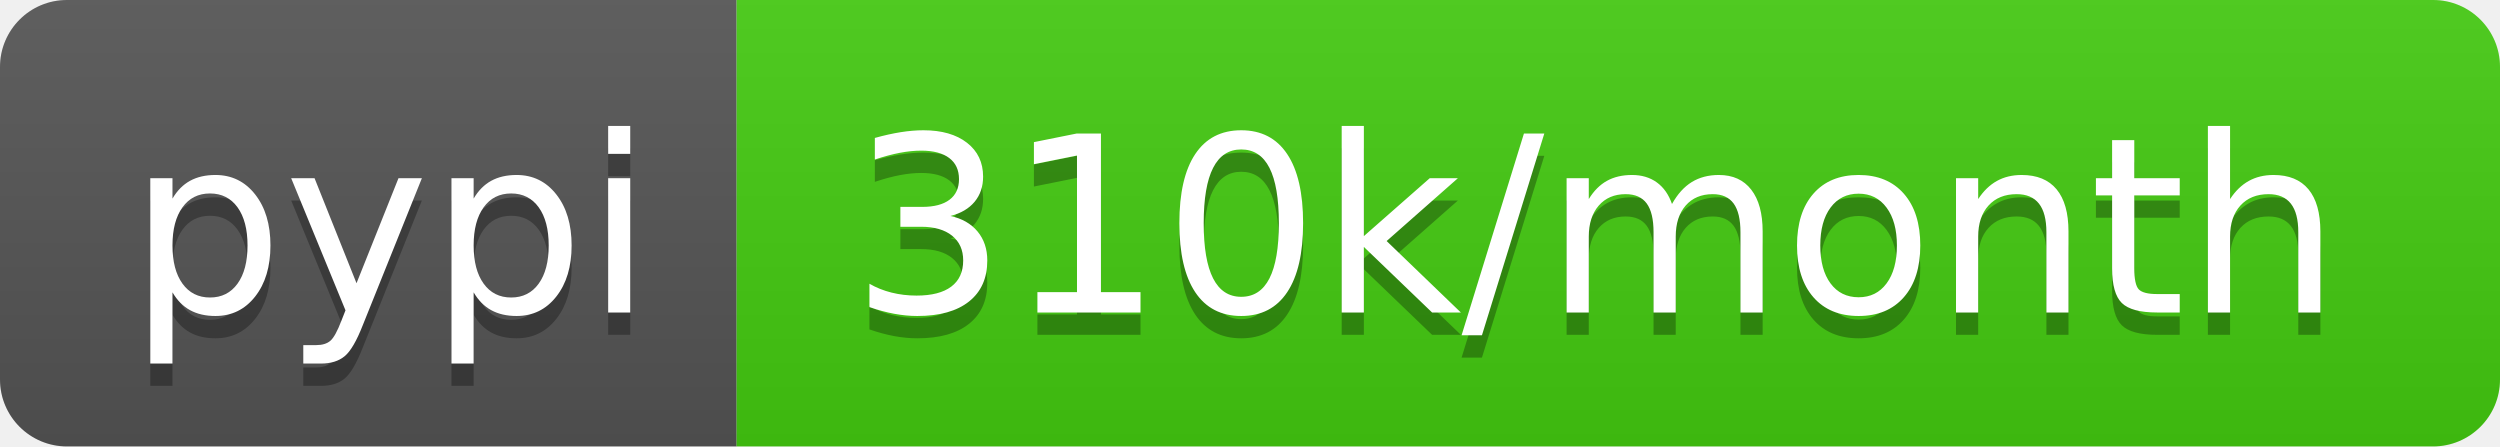
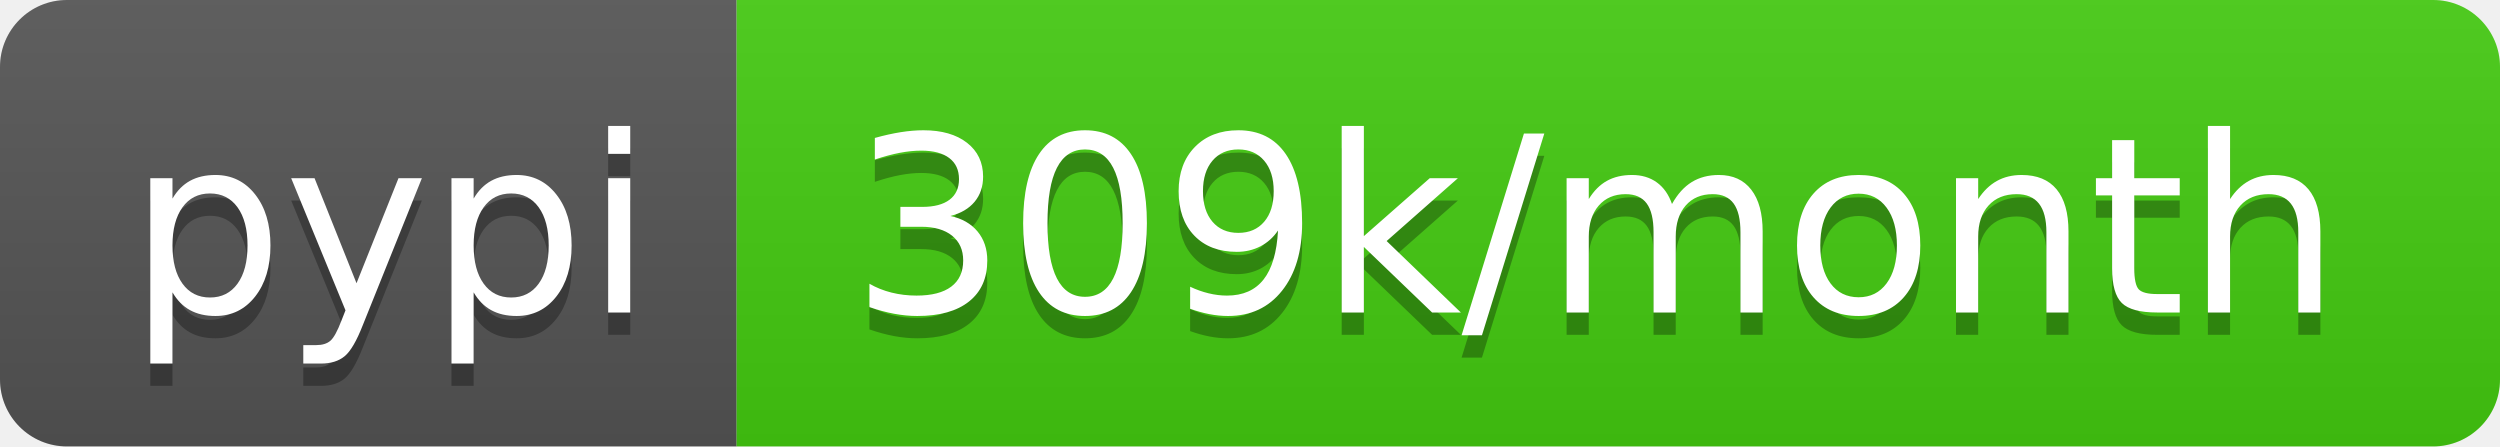
<svg xmlns="http://www.w3.org/2000/svg" width="112" height="20">
  <linearGradient id="b" x2="0" y2="100%">
    <stop offset="0" stop-color="#bbb" stop-opacity=".1" />
    <stop offset="1" stop-opacity=".1" />
  </linearGradient>
  <clipPath id="a">
    <rect width="112" height="20" rx="3" fill="#fff" />
  </clipPath>
  <g clip-path="url(#a)">
    <path fill="#555" d="M0 0h33v20H0z" />
    <path fill="#4c1" d="M33 0h79v20H33z" />
    <path fill="url(#b)" d="M0 0h112v20H0z" />
  </g>
  <g fill="#fff" text-anchor="middle" font-family="DejaVu Sans,Verdana,Geneva,sans-serif" font-size="110">
    <text x="175" y="150" fill="#010101" fill-opacity=".3" transform="scale(.1)" textLength="230">pypi</text>
    <text x="175" y="140" transform="scale(.1)" textLength="230">pypi</text>
-     <text x="715" y="150" fill="#010101" fill-opacity=".3" transform="scale(.1)" textLength="690">310k/month</text>
-     <text x="715" y="140" transform="scale(.1)" textLength="690">310k/month</text>
+     <text x="715" y="150" fill="#010101" fill-opacity=".3" transform="scale(.1)" textLength="690">309k/month</text>
+     <text x="715" y="140" transform="scale(.1)" textLength="690">309k/month</text>
  </g>
</svg>
